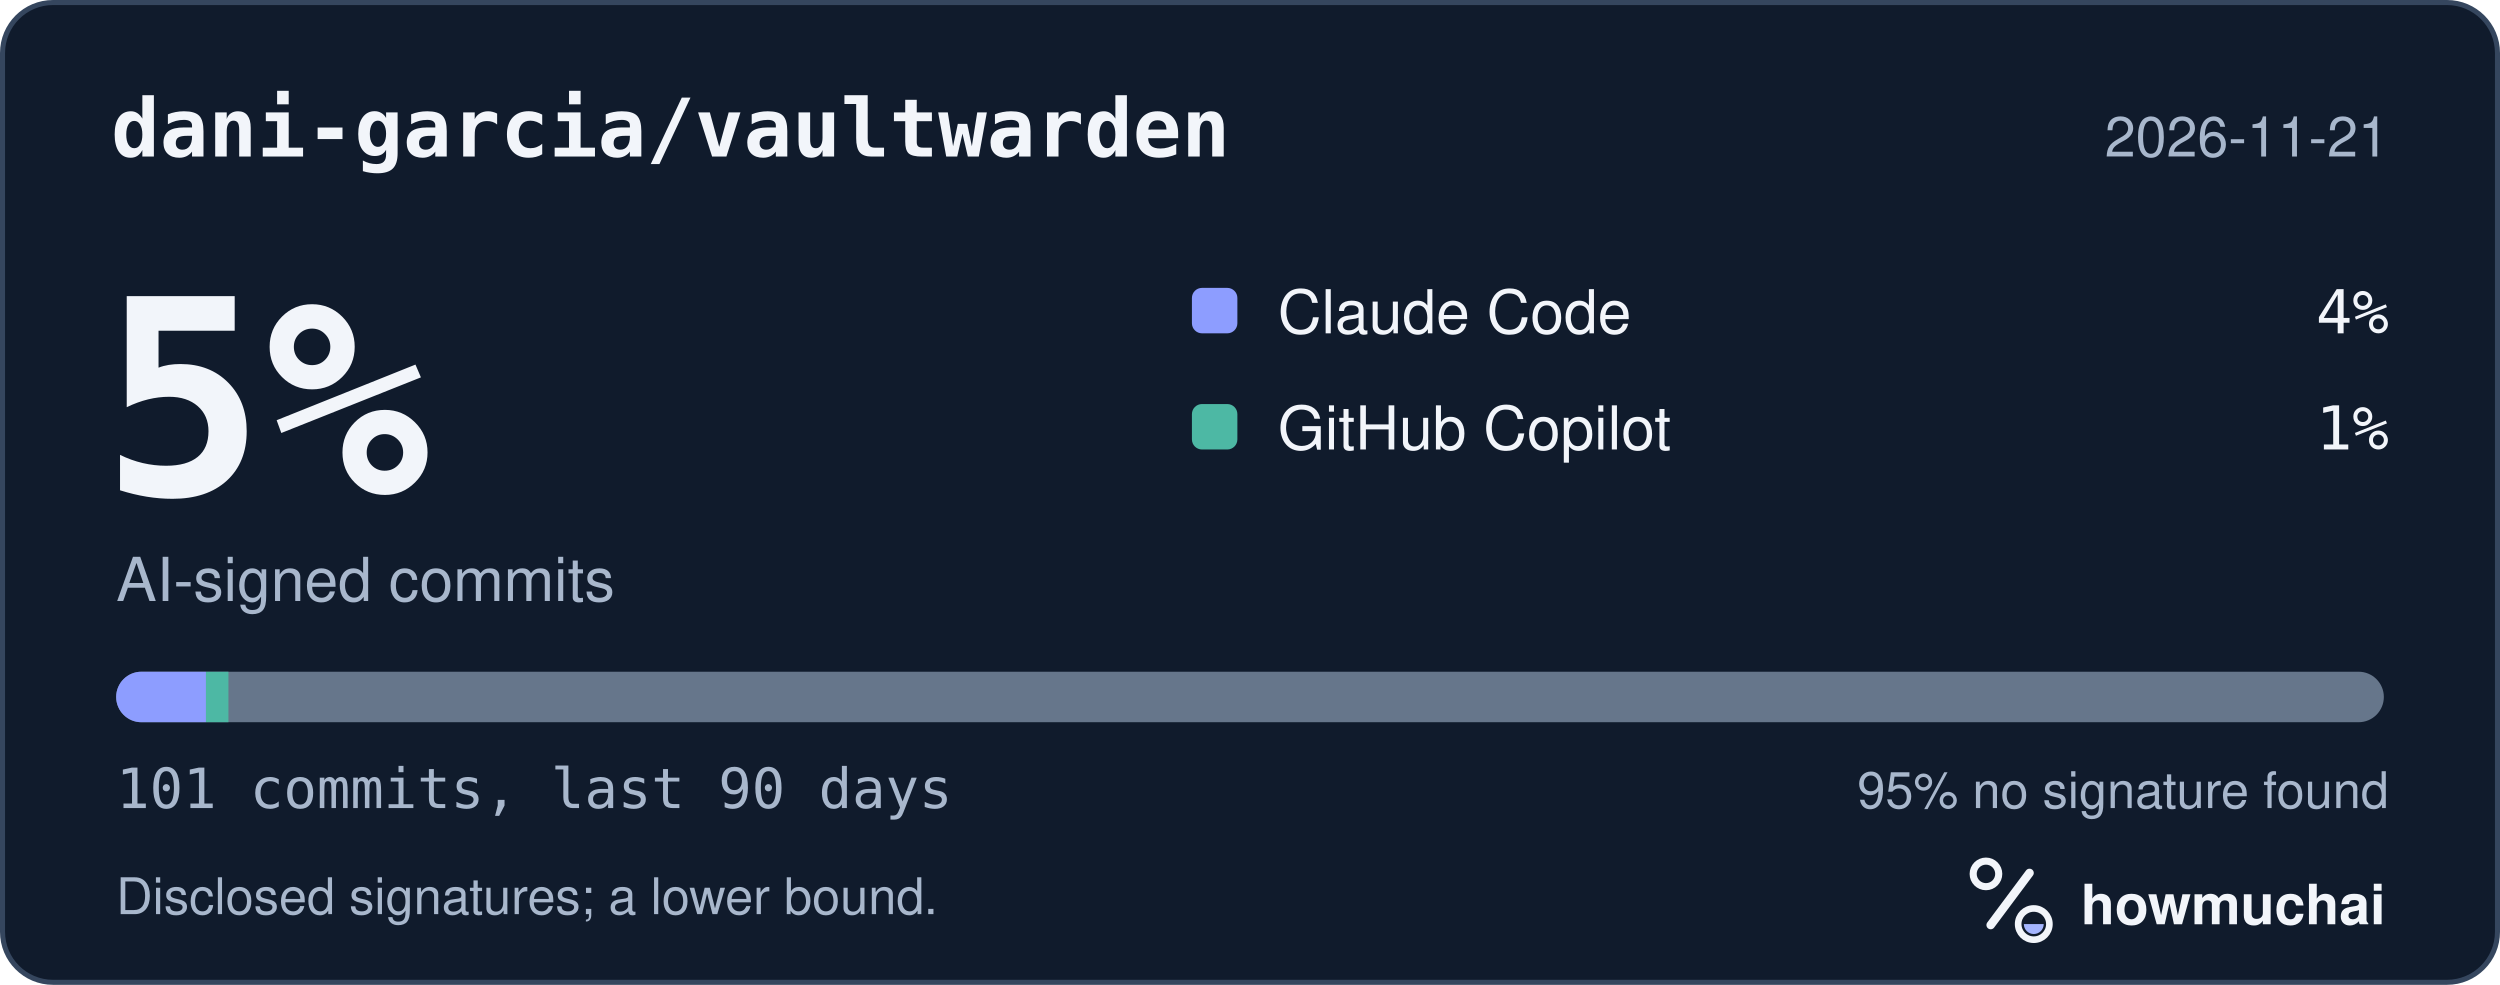
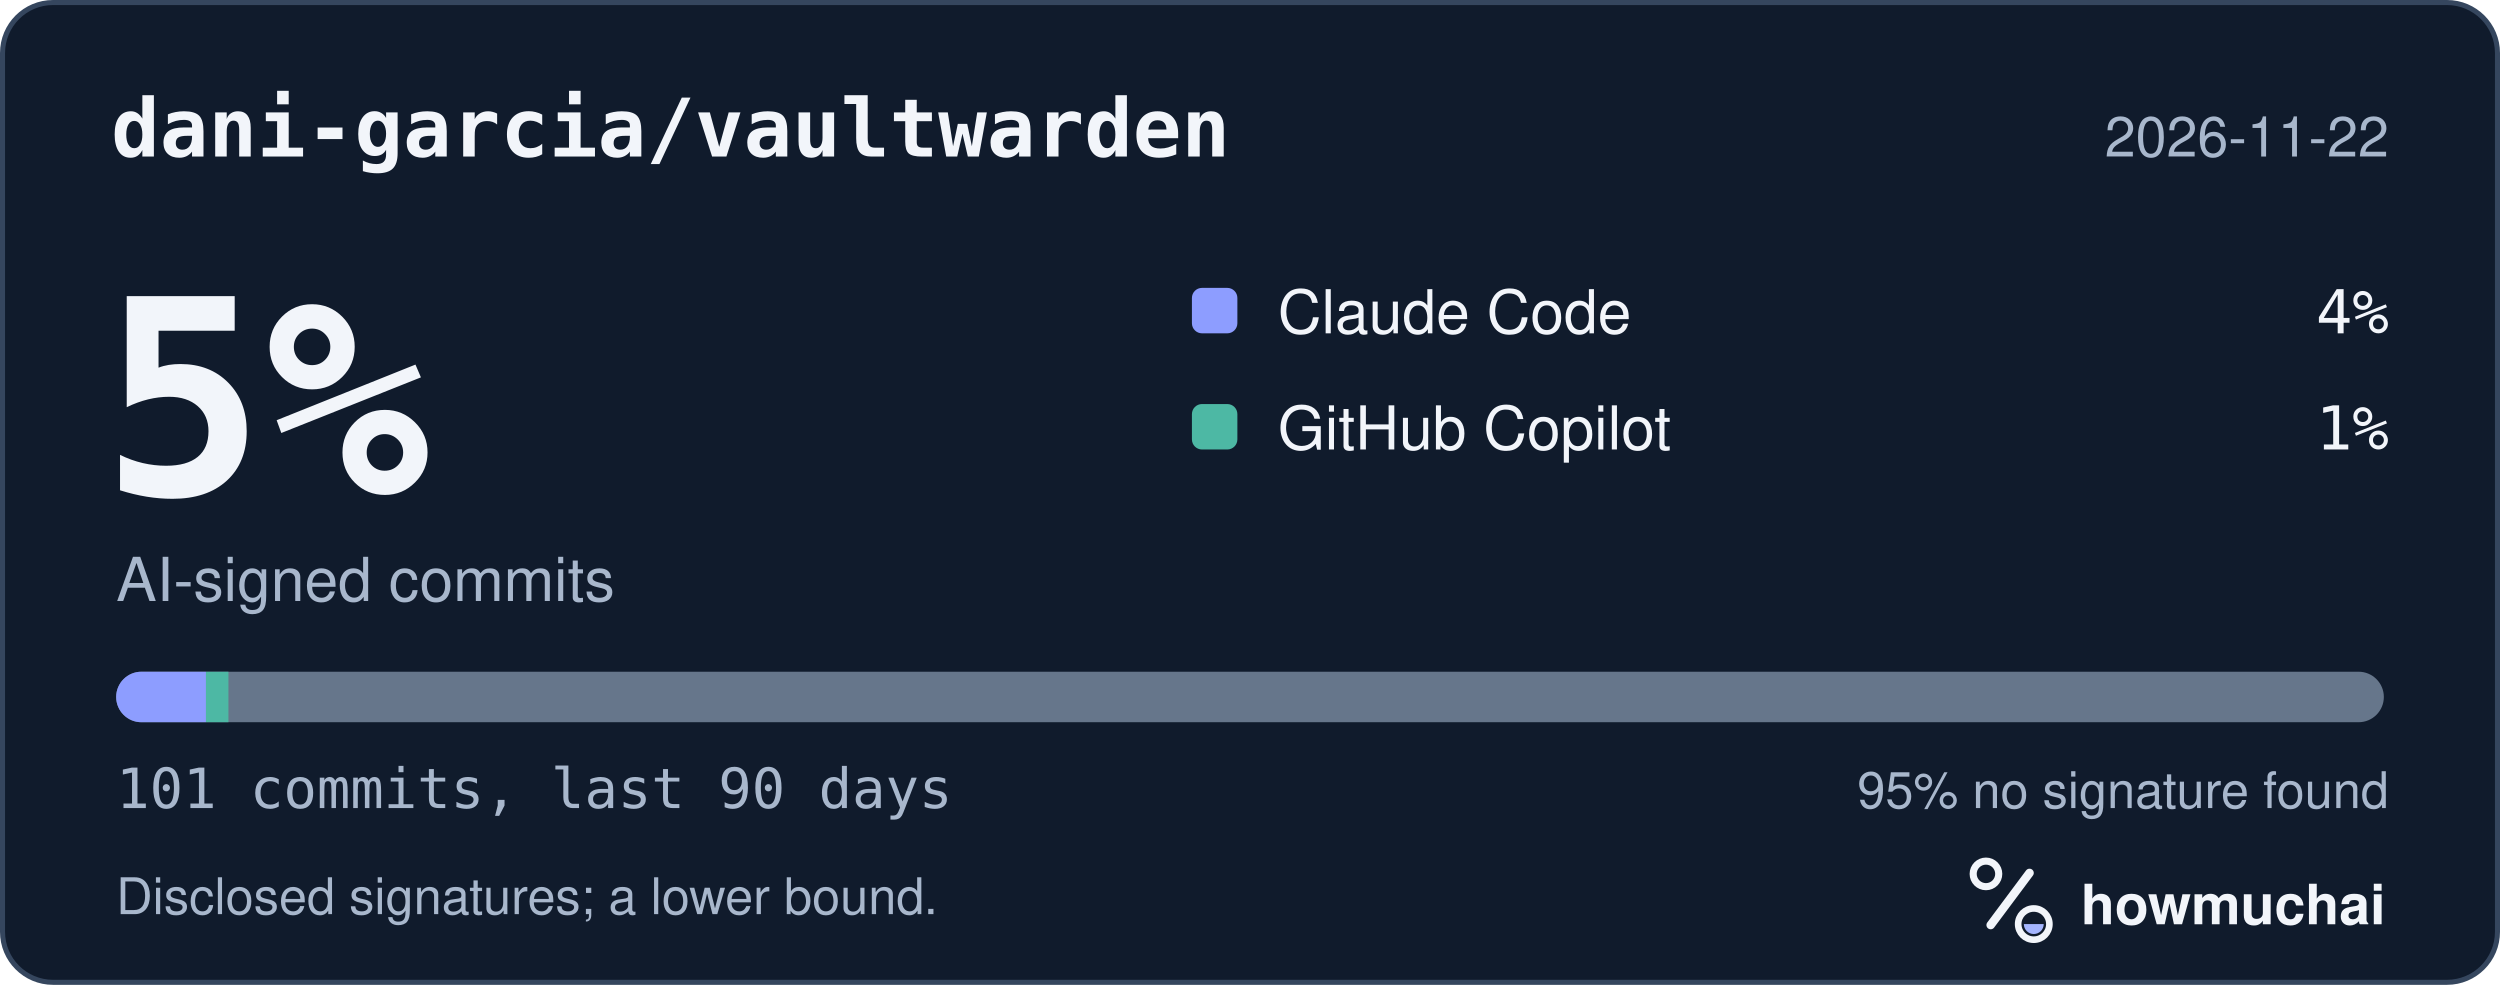
<svg xmlns="http://www.w3.org/2000/svg" width="495" height="195" viewBox="0 0 495 195" role="img" aria-labelledby="hm-t hm-d">
  <rect x="0.5" y="0.5" width="494" height="194" rx="10" fill="#101B2C" stroke="#35465E" />
  <text x="22" y="31" fill="#F2F5FA" font-family="ui-monospace, SF Mono, Menlo, Consolas, IBM Plex Mono, monospace" font-size="16" font-weight="600">dani-garcia/vaultwarden</text>
-   <text x="473" y="31" fill="#A8B7CC" font-family="-apple-system, BlinkMacSystemFont, Segoe UI, Helvetica, Arial, Fira Sans, sans-serif" font-size="11" text-anchor="end">2026-11-21</text>
+   <text x="473" y="31" fill="#A8B7CC" font-family="-apple-system, BlinkMacSystemFont, Segoe UI, Helvetica, Arial, Fira Sans, sans-serif" font-size="11" text-anchor="end">2026-11-22</text>
  <text x="20" y="98" fill="#F2F5FA" font-family="ui-monospace, SF Mono, Menlo, Consolas, IBM Plex Mono, monospace" font-size="54" font-weight="700">5%</text>
  <text x="23" y="119" fill="#A8B7CC" font-family="-apple-system, BlinkMacSystemFont, Segoe UI, Helvetica, Arial, Fira Sans, sans-serif" font-size="12">AI-signed commits</text>
  <rect x="236" y="57" width="9" height="9" rx="2" fill="#8D9DFF" />
  <text x="253" y="66" fill="#F2F5FA" font-family="-apple-system, BlinkMacSystemFont, Segoe UI, Helvetica, Arial, Fira Sans, sans-serif" font-size="12">Claude Code</text>
  <text x="473" y="66" fill="#F2F5FA" font-family="ui-monospace, SF Mono, Menlo, Consolas, IBM Plex Mono, monospace" font-size="12" text-anchor="end">4%</text>
  <rect x="236" y="80" width="9" height="9" rx="2" fill="#4DB8A4" />
  <text x="253" y="89" fill="#F2F5FA" font-family="-apple-system, BlinkMacSystemFont, Segoe UI, Helvetica, Arial, Fira Sans, sans-serif" font-size="12">GitHub Copilot</text>
  <text x="473" y="89" fill="#F2F5FA" font-family="ui-monospace, SF Mono, Menlo, Consolas, IBM Plex Mono, monospace" font-size="12" text-anchor="end">1%</text>
  <defs>
    <clipPath id="hm-bar">
      <rect x="23" y="133" width="449" height="10" rx="5" />
    </clipPath>
  </defs>
  <rect x="23" y="133" width="449" height="10" rx="5" fill="#66768B" />
  <g clip-path="url(#hm-bar)">
    <rect x="23.00" y="133" width="17.78" height="10" fill="#8D9DFF" />
    <rect x="40.78" y="133" width="4.45" height="10" fill="#4DB8A4" />
  </g>
  <text x="23" y="160" fill="#A8B7CC" font-family="ui-monospace, SF Mono, Menlo, Consolas, IBM Plex Mono, monospace" font-size="11">101 commits, last 90 days</text>
  <text x="473" y="160" fill="#A8B7CC" font-family="-apple-system, BlinkMacSystemFont, Segoe UI, Helvetica, Arial, Fira Sans, sans-serif" font-size="10" text-anchor="end">95% no signature found</text>
  <text x="23" y="181" fill="#A8B7CC" font-family="-apple-system, BlinkMacSystemFont, Segoe UI, Helvetica, Arial, Fira Sans, sans-serif" font-size="10">Disclosed signatures; a lower bound.</text>
  <g transform="translate(386 166) scale(0.046875)">
    <circle cx="154" cy="150" r="54" fill="none" stroke="#F2F5FA" stroke-width="30" />
    <path d="M174 366 338 146" fill="none" stroke="#F2F5FA" stroke-width="36" stroke-linecap="round" />
    <circle cx="356" cy="362" r="66" fill="none" stroke="#F2F5FA" stroke-width="28" />
    <path d="M314 362a42 42 0 0 0 84 0Z" fill="#A4B5FF" />
  </g>
  <text x="412" y="183" fill="#F2F5FA" font-family="-apple-system, BlinkMacSystemFont, Segoe UI, Helvetica, Arial, Fira Sans, sans-serif" font-size="11" font-weight="650">howmuchai</text>
</svg>
